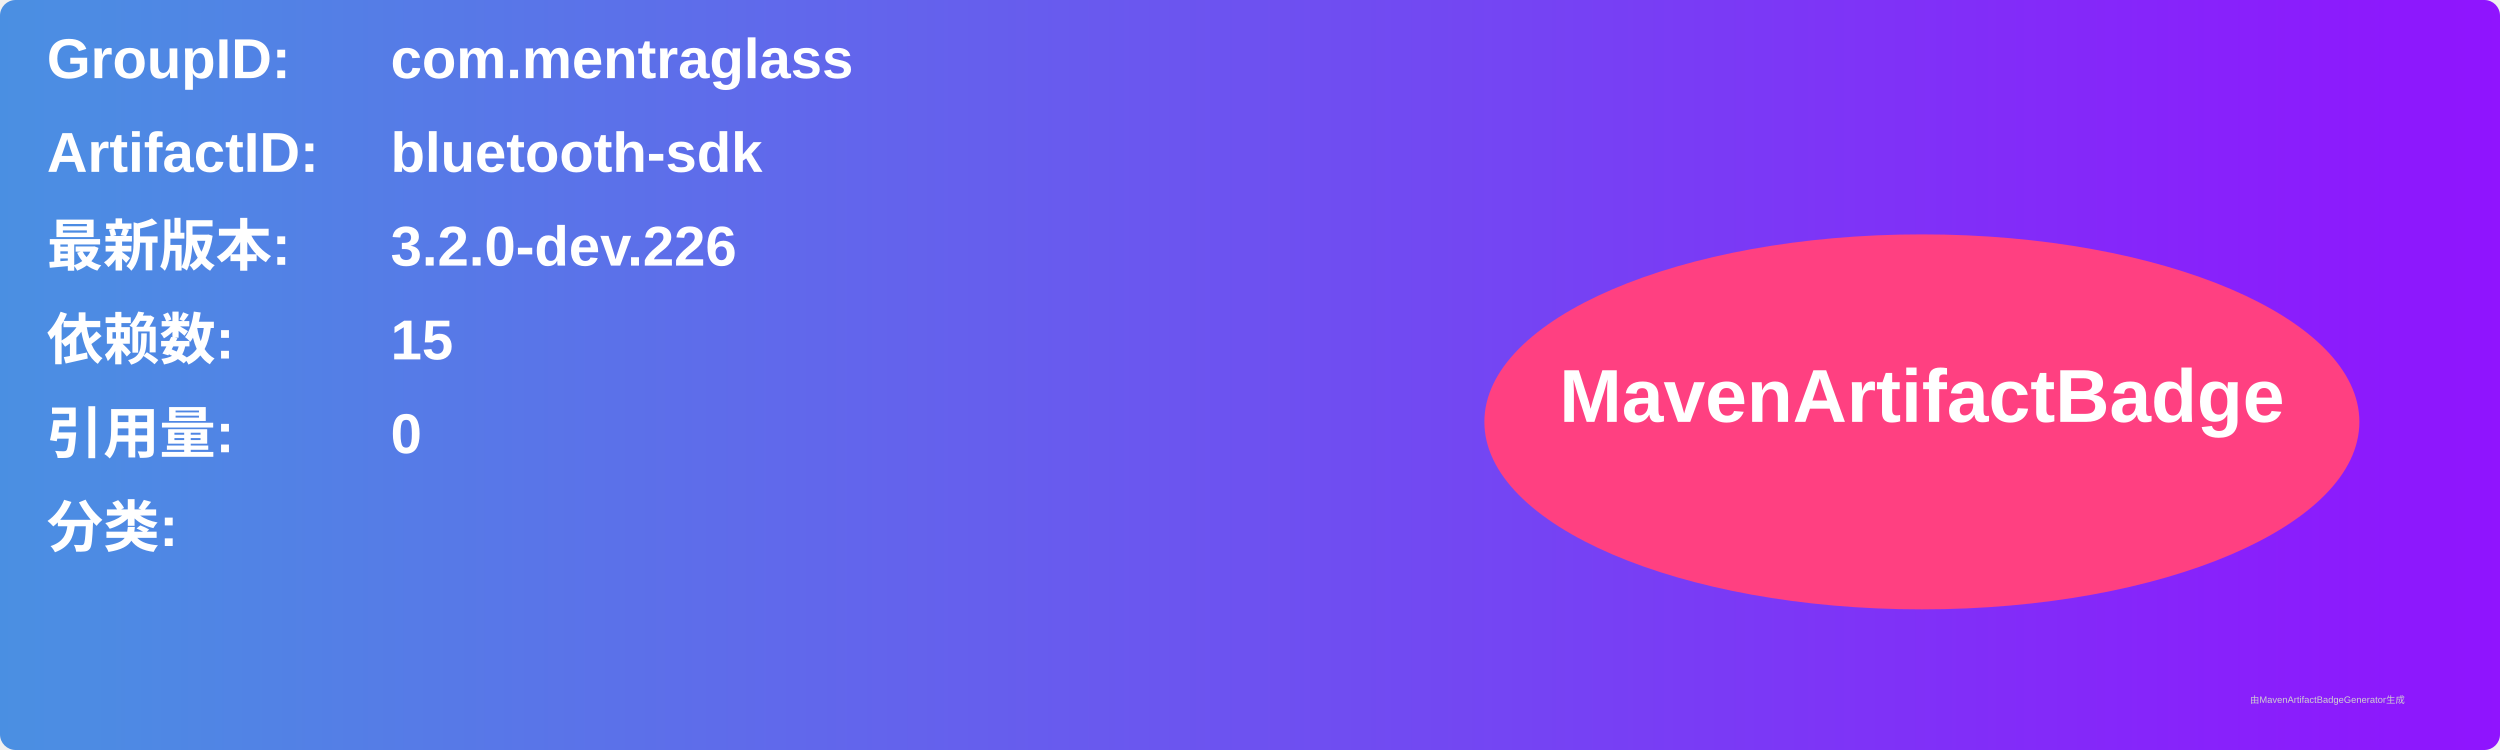
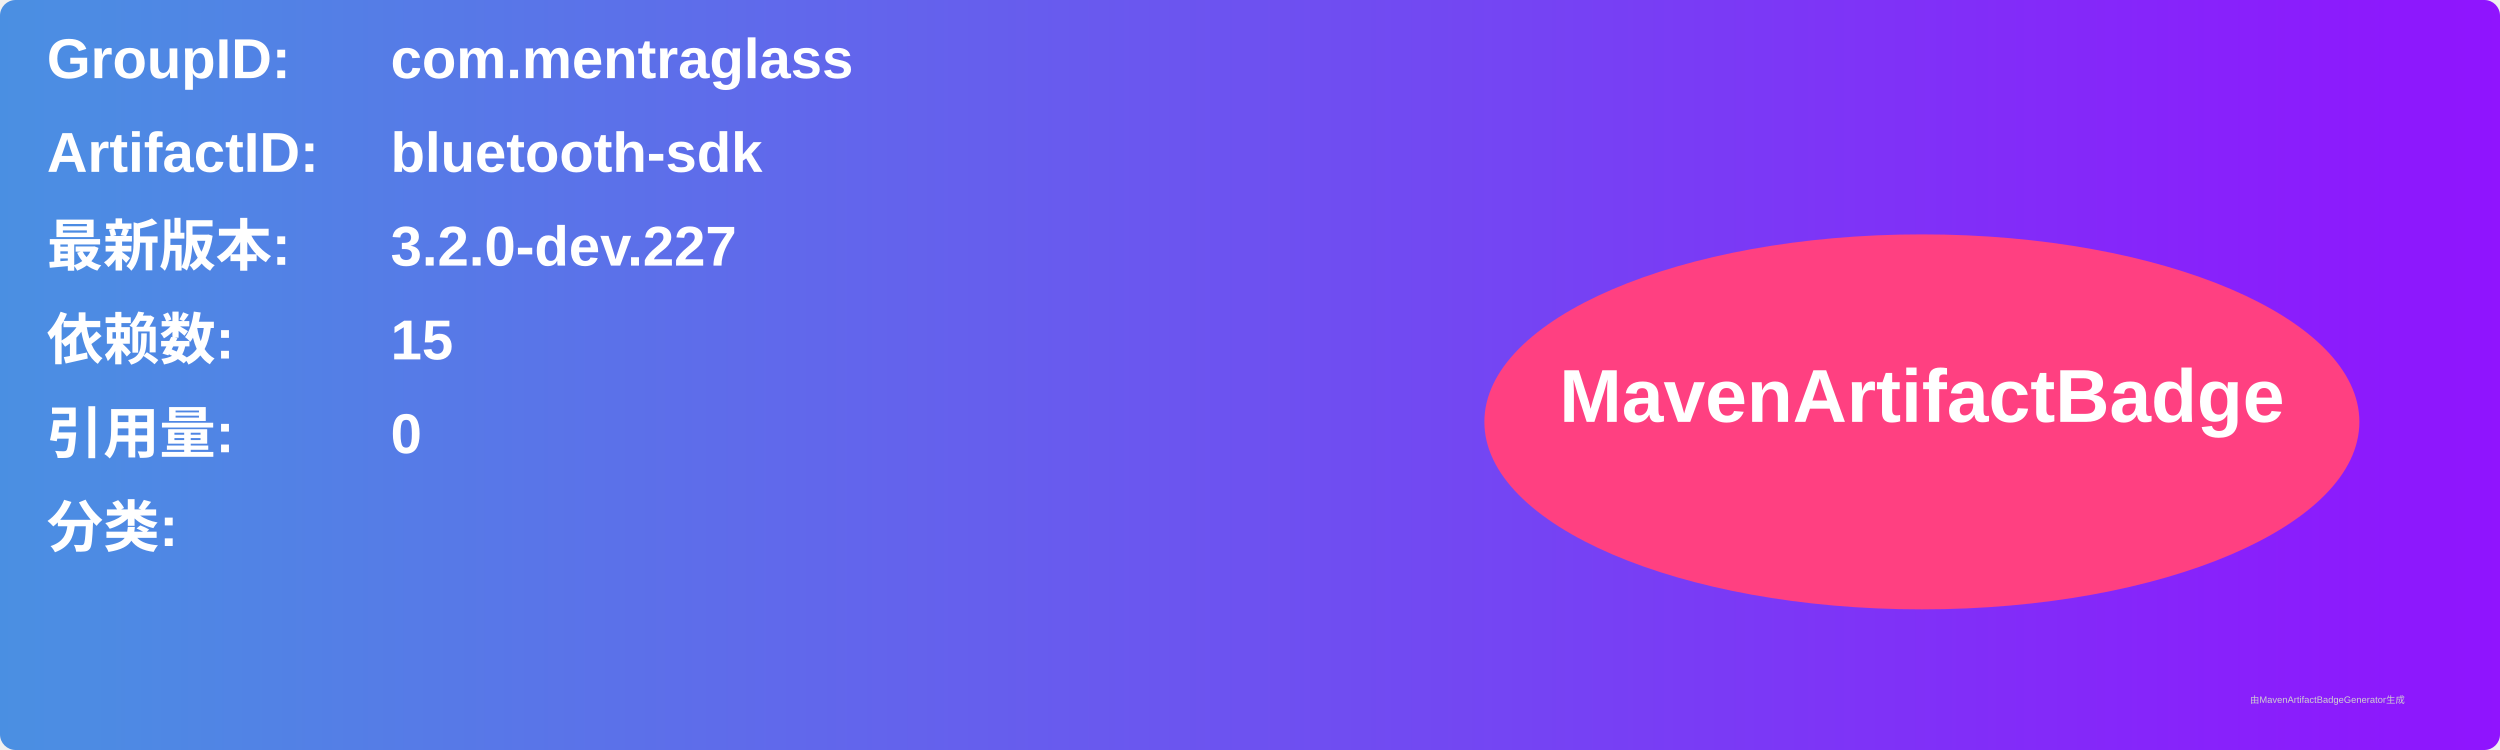
<svg xmlns="http://www.w3.org/2000/svg" width="800" height="240" viewBox="0 0 800 240">
  <linearGradient id="grad" x1="0%" y1="0%" x2="100%" y2="0%">
    <stop offset="0%" stop-color="#4a90e2" />
    <stop offset="100%" stop-color="#9013fe" />
  </linearGradient>
  <rect width="100%" height="100%" rx="5" ry="5" fill="url(#grad)" />
  <g transform="translate(15, 15)">
    <text x="0" y="10" font-family="Arial" font-size="18" fill="white" font-weight="bold" width="260">GroupID:</text>
    <text x="110" y="10" font-family="Arial" font-size="18" fill="white" font-weight="bold" width="460">com.mentraglass</text>
    <text x="0" y="40" font-family="Arial" font-size="18" fill="white" font-weight="bold" width="260">ArtifactID:</text>
    <text x="110" y="40" font-family="Arial" font-size="18" fill="white" font-weight="bold" width="460">bluetooth-sdk</text>
    <text x="0" y="70" font-family="Arial" font-size="18" fill="white" font-weight="bold">最新版本:</text>
    <text x="110" y="70" font-family="Arial" font-size="18" fill="white" font-weight="bold">
-       <tspan font-weight="bold">3.2.0-dev.226</tspan>
+       <tspan font-weight="bold">3.2.0-dev.227</tspan>
    </text>
    <text x="0" y="100" font-family="Arial" font-size="18" fill="white" font-weight="bold">依赖数: </text>
    <text x="110" y="100" font-family="Arial" font-size="18" fill="white">
      <tspan font-weight="bold">15</tspan>
    </text>
    <text x="0" y="130" font-family="Arial" font-size="18" fill="white" font-weight="bold">引用量: </text>
    <text x="110" y="130" font-family="Arial" font-size="18" fill="white">
      <tspan font-weight="bold">0</tspan>
    </text>
    <text x="0" y="160" font-family="Arial" font-size="18" fill="white" font-weight="bold">分类:</text>
    <text x="10" y="190" font-family="Arial" font-size="10" fill="white">
      <tspan font-weight="bold" />
    </text>
    <ellipse cx="600" cy="120" rx="140" ry="60" fill="#ff4081" />
    <text x="600" y="120" text-anchor="middle" font-family="Arial" font-size="24" fill="white" font-weight="bold">MavenArtifactBadge</text>
  </g>
  <text x="720" y="225" font-family="Arial" font-size="3" fill="#d0d0d0">由MavenArtifactBadgeGenerator生成</text>
</svg>
